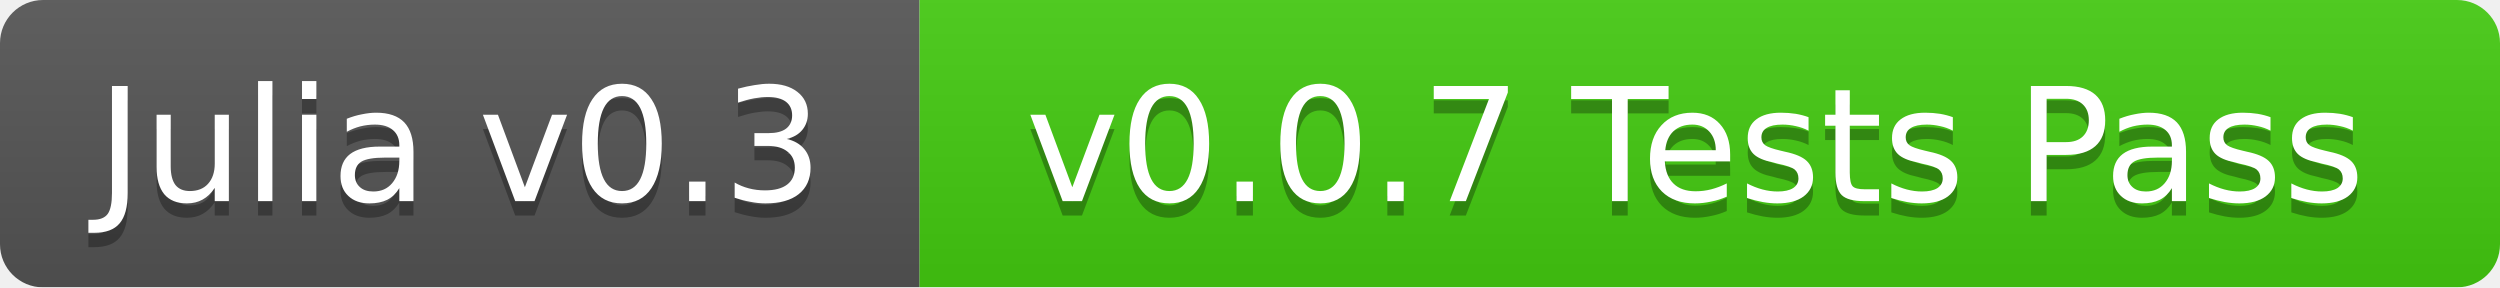
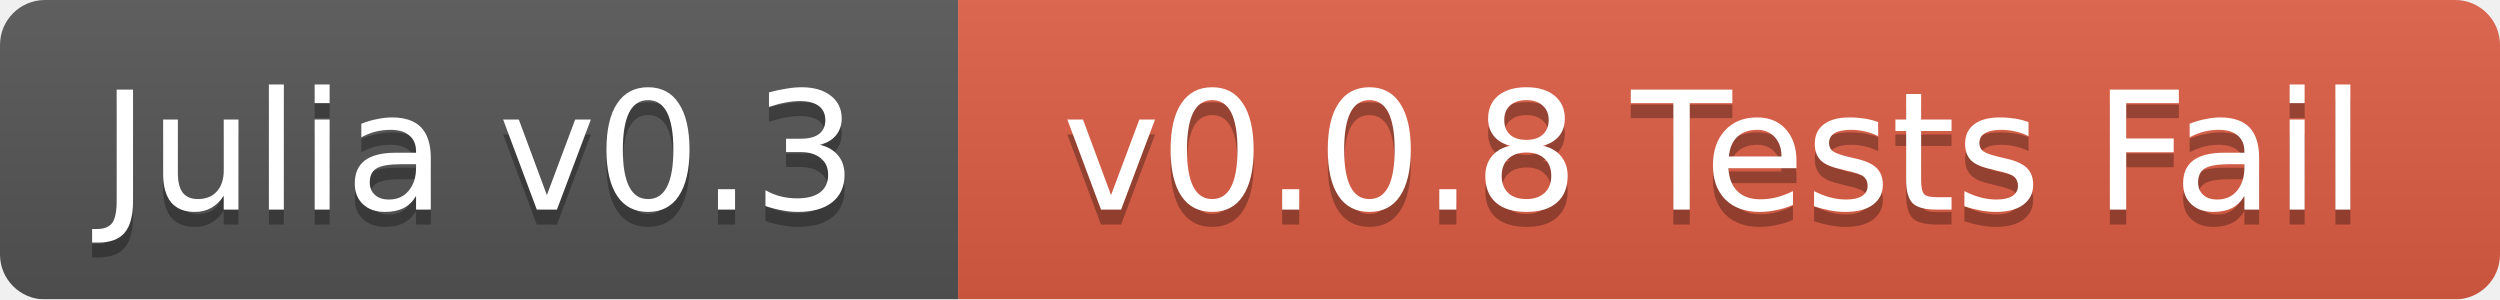
- <svg xmlns="http://www.w3.org/2000/svg" width="174" height="20">
+ <svg xmlns="http://www.w3.org/2000/svg" width="167" height="20">
  <linearGradient id="b" x2="0" y2="100%">
    <stop offset="0" stop-color="#bbb" stop-opacity=".1" />
    <stop offset="1" stop-opacity=".1" />
  </linearGradient>
  <mask id="a">
-     <rect width="174" height="20" rx="3" fill="#fff" />
+     <rect width="167" height="20" rx="3" fill="#fff" />
  </mask>
  <g mask="url(#a)">
    <path fill="#555" d="M0 0h64v20H0z" />
-     <path fill="#4c1" d="M64 0h110v20H64z" />
-     <path fill="url(#b)" d="M0 0h174v20H0z" />
+     <path fill="#e05d44" d="M64 0h103v20H64z" />
+     <path fill="url(#b)" d="M0 0h167v20H0z" />
  </g>
  <g fill="#fff" text-anchor="middle" font-family="DejaVu Sans,Verdana,Geneva,sans-serif" font-size="11">
    <text x="32" y="15" fill="#010101" fill-opacity=".3">Julia v0.3</text>
    <text x="32" y="14">Julia v0.3</text>
-     <text x="118" y="15" fill="#010101" fill-opacity=".3">v0.0.7 Tests Pass</text>
-     <text x="118" y="14">v0.0.7 Tests Pass</text>
+     <text x="114.5" y="15" fill="#010101" fill-opacity=".3">v0.0.8 Tests Fail</text>
+     <text x="114.5" y="14">v0.0.8 Tests Fail</text>
  </g>
</svg>
